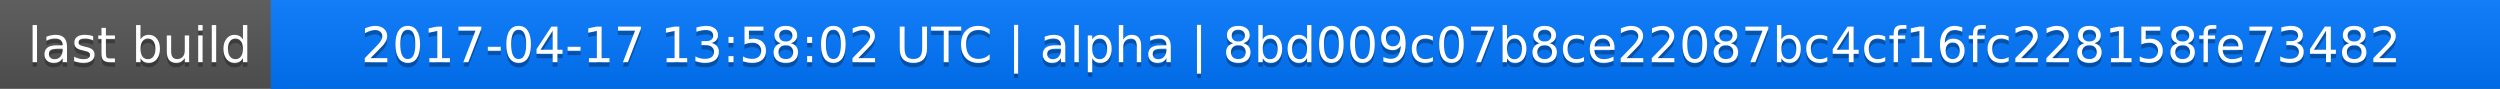
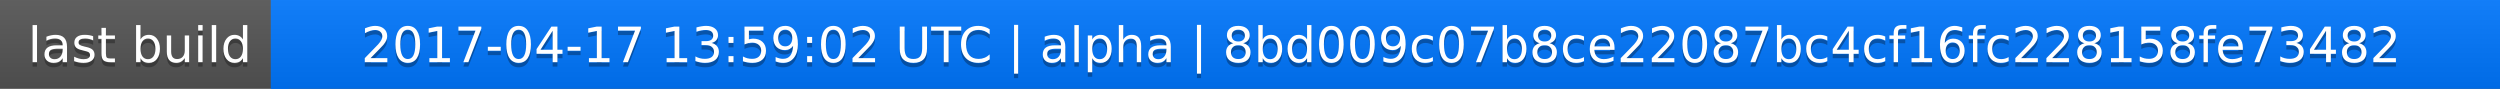
<svg xmlns="http://www.w3.org/2000/svg" width="563" height="20">
  <linearGradient id="a" x2="0" y2="100%">
    <stop offset="0" stop-color="#bbb" stop-opacity=".1" />
    <stop offset="1" stop-opacity=".1" />
  </linearGradient>
  <rect rx="0" width="563" height="20" fill="#555" />
  <rect rx="0" x="61" width="502" height="20" fill="#07f" />
  <path fill="#07f" d="M61 0h4v20h-4z" />
  <rect rx="0" width="563" height="20" fill="url(#a)" />
  <g fill="#fff" text-anchor="middle" font-family="DejaVu Sans,Verdana,Geneva,sans-serif" font-size="11">
    <text x="31.5" y="15" fill="#010101" fill-opacity=".3">last build</text>
    <text x="31.5" y="14">last build</text>
-     <text x="311" y="15" fill="#010101" fill-opacity=".3">2017-04-17 13:58:02 UTC | alpha | 8bd009c07b8ce22087bc4cf16fc228158fe73482</text>
-     <text x="311" y="14">2017-04-17 13:58:02 UTC | alpha | 8bd009c07b8ce22087bc4cf16fc228158fe73482</text>
+     <text x="311" y="15" fill="#010101" fill-opacity=".3">2017-04-17 13:59:02 UTC | alpha | 8bd009c07b8ce22087bc4cf16fc228158fe73482</text>
+     <text x="311" y="14">2017-04-17 13:59:02 UTC | alpha | 8bd009c07b8ce22087bc4cf16fc228158fe73482</text>
  </g>
</svg>
